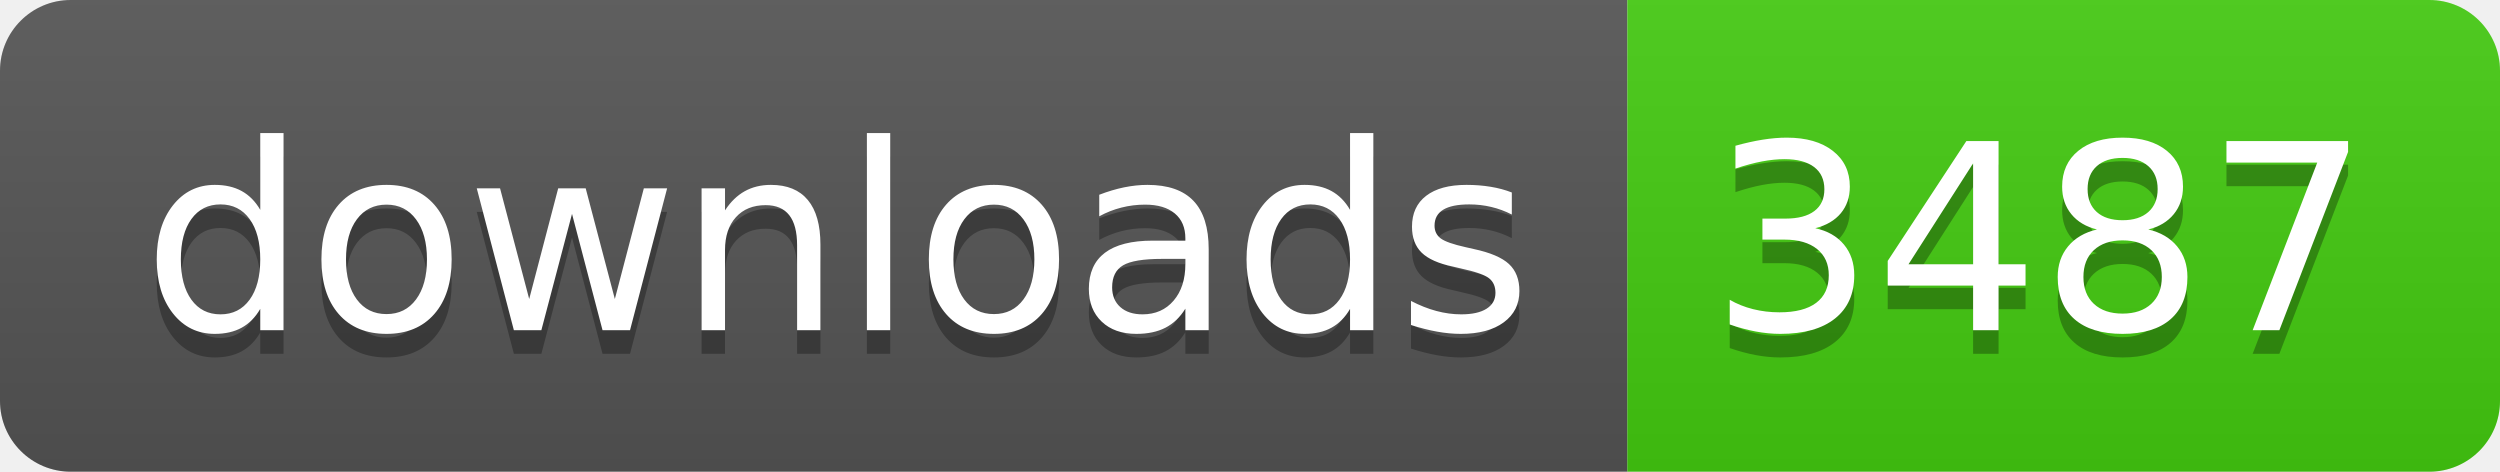
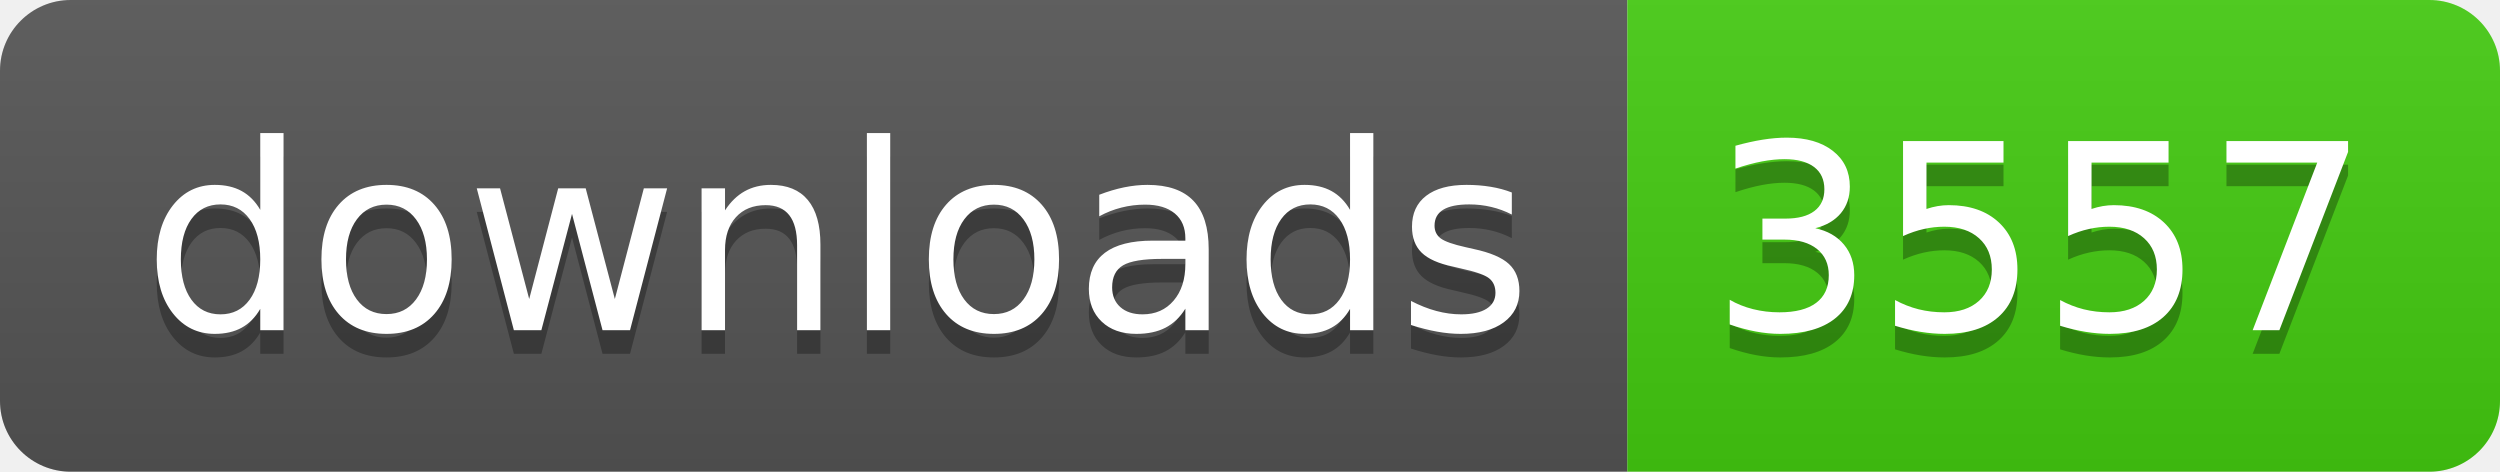
- <svg xmlns="http://www.w3.org/2000/svg" width="106" height="20" role="img" aria-label="downloads: 3487">
+ <svg xmlns="http://www.w3.org/2000/svg" width="106" height="20" role="img" aria-label="downloads: 3557">
  <linearGradient id="s" x2="0" y2="100%">
    <stop offset="0" stop-color="#bbb" stop-opacity=".1" />
    <stop offset="1" stop-opacity=".1" />
  </linearGradient>
  <clipPath id="r">
    <rect width="106" height="20" rx="3" fill="#fff" />
  </clipPath>
  <g clip-path="url(#r)">
    <rect width="69" height="20" fill="#555" />
    <rect x="69" width="37" height="20" fill="#4c1" />
    <rect width="106" height="20" fill="url(#s)" />
  </g>
  <g fill="#fff" text-anchor="middle" font-family="Verdana,Geneva,DejaVu Sans,sans-serif" text-rendering="geometricPrecision" font-size="110">
    <text aria-hidden="true" x="355" y="150" fill="#010101" fill-opacity=".3" transform="scale(.1)" textLength="590">downloads</text>
    <text x="355" y="140" transform="scale(.1)" fill="#fff" textLength="590">downloads</text>
-     <text aria-hidden="true" x="865" y="150" fill="#010101" fill-opacity=".3" transform="scale(.1)" textLength="270">3487</text>
-     <text x="865" y="140" transform="scale(.1)" fill="#fff" textLength="270">3487</text>
+     <text aria-hidden="true" x="865" y="150" fill="#010101" fill-opacity=".3" transform="scale(.1)" textLength="270">3557</text>
+     <text x="865" y="140" transform="scale(.1)" fill="#fff" textLength="270">3557</text>
  </g>
</svg>
